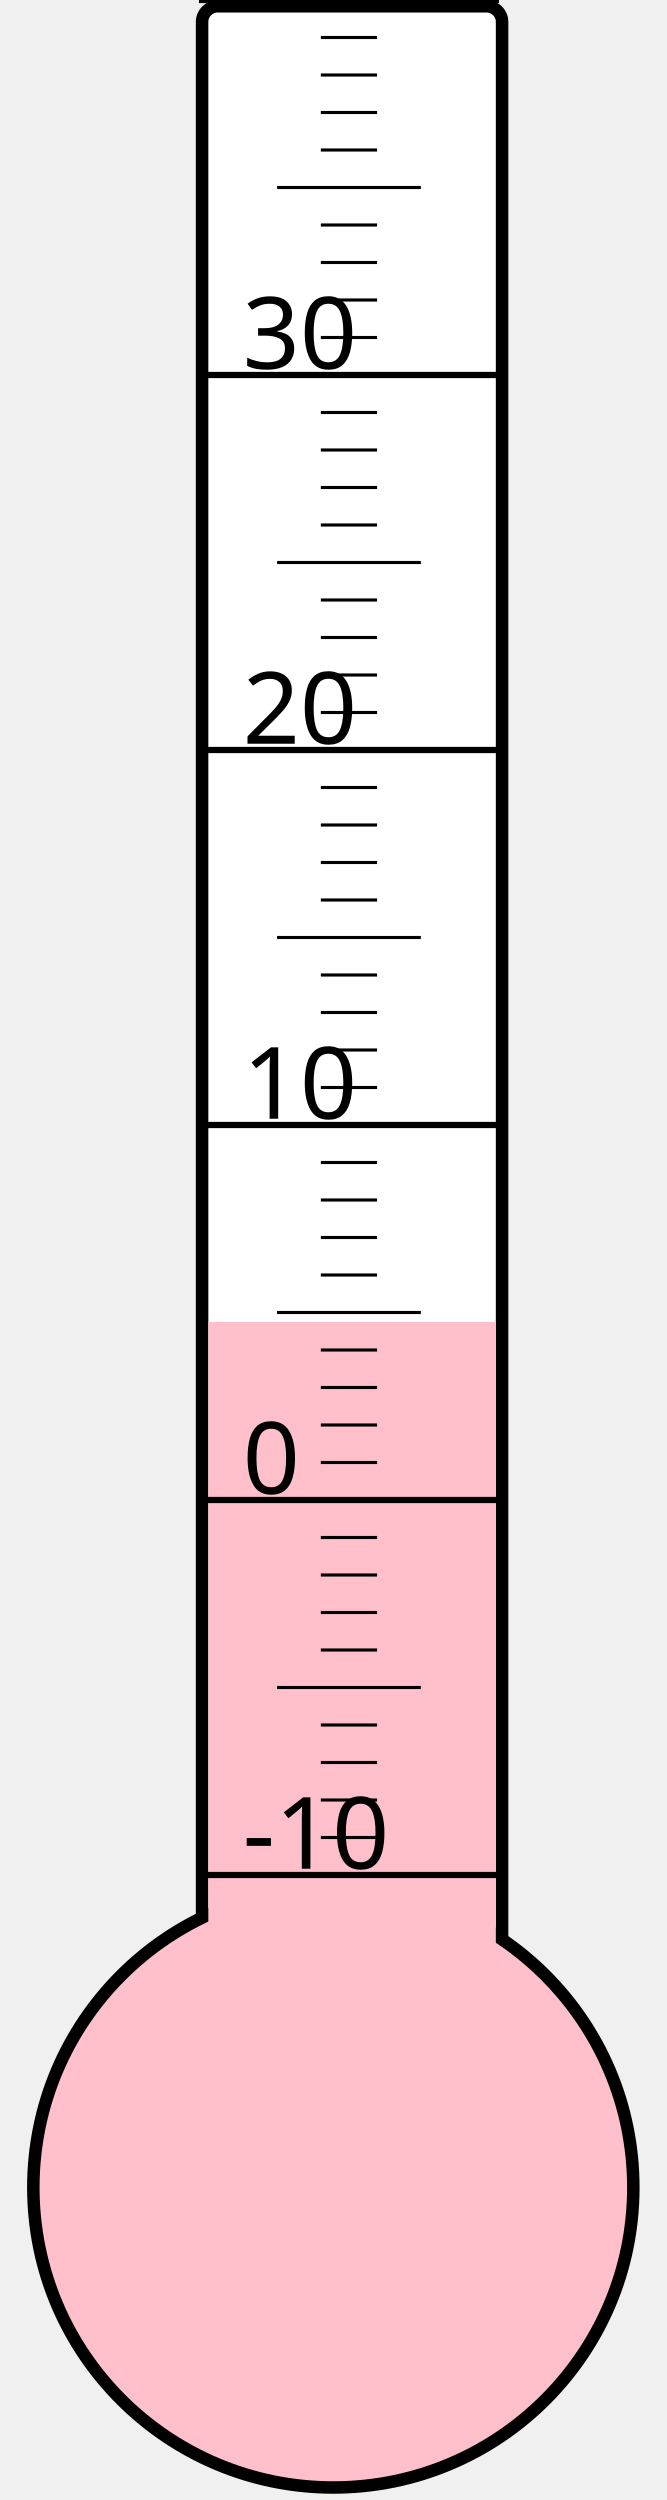
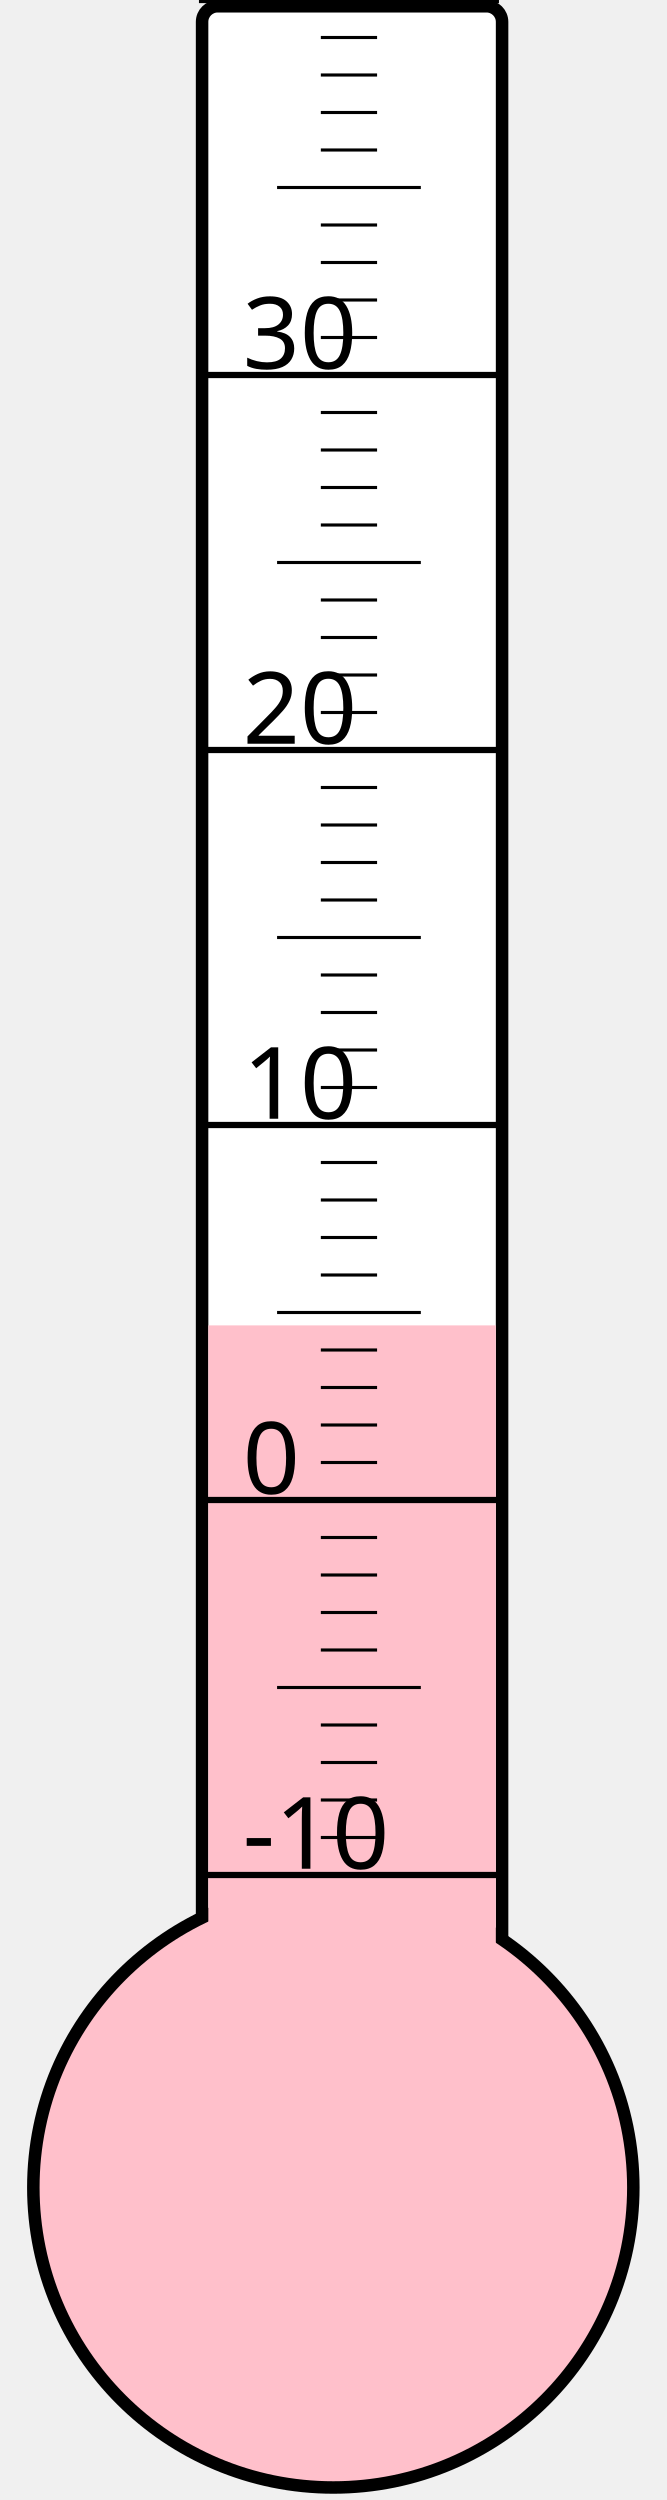
<svg xmlns="http://www.w3.org/2000/svg" width="40px" height="150px" viewBox="0 0 200 800">
  <rect width="200" height="800" x="0" y="0" style="fill: #ffffeb; fill-opacity: 0;" />
  <rect width="96" height="680" x="58" y="2" rx="5" ry="5" style="fill: white; fill-opacity: 1; stroke: black; stroke-width: 4;" />
  <circle cx="100" cy="700" r="96" style="fill: pink; stroke: black; stroke-width: 4;" />
-   <rect width="92" height="277.0" x="60" y="423.0" style="fill: pink; fill-opacity: 1; stroke-width: 0;" />
+   <rect width="92" height="275.875" x="60" y="424.125" style="fill: pink; fill-opacity: 1; stroke-width: 0;" />
  <text x="71" y="598" style="font-family: sans-serif; font-size: 24pt;">-10</text>
  <text x="71" y="478" style="font-family: sans-serif; font-size: 24pt;">0</text>
  <text x="71" y="358" style="font-family: sans-serif; font-size: 24pt;">10</text>
  <text x="71" y="238" style="font-family: sans-serif; font-size: 24pt;">20</text>
  <text x="71" y="118" style="font-family: sans-serif; font-size: 24pt;">30</text>
  <g style="stroke: black;">
    <line x1="57" y1="600" x2="153" y2="600" style="stroke-width: 2;" />
    <line x1="96" y1="588" x2="114" y2="588" style="stroke-width: 1;" />
    <line x1="96" y1="576" x2="114" y2="576" style="stroke-width: 1;" />
    <line x1="96" y1="564" x2="114" y2="564" style="stroke-width: 1;" />
    <line x1="96" y1="552" x2="114" y2="552" style="stroke-width: 1;" />
    <line x1="82" y1="540" x2="128" y2="540" style="stroke-width: 1;" />
    <line x1="96" y1="528" x2="114" y2="528" style="stroke-width: 1;" />
    <line x1="96" y1="516" x2="114" y2="516" style="stroke-width: 1;" />
    <line x1="96" y1="504" x2="114" y2="504" style="stroke-width: 1;" />
    <line x1="96" y1="492" x2="114" y2="492" style="stroke-width: 1;" />
    <line x1="57" y1="480" x2="153" y2="480" style="stroke-width: 2;" />
    <line x1="96" y1="468" x2="114" y2="468" style="stroke-width: 1;" />
    <line x1="96" y1="456" x2="114" y2="456" style="stroke-width: 1;" />
    <line x1="96" y1="444" x2="114" y2="444" style="stroke-width: 1;" />
    <line x1="96" y1="432" x2="114" y2="432" style="stroke-width: 1;" />
    <line x1="82" y1="420" x2="128" y2="420" style="stroke-width: 1;" />
    <line x1="96" y1="408" x2="114" y2="408" style="stroke-width: 1;" />
    <line x1="96" y1="396" x2="114" y2="396" style="stroke-width: 1;" />
    <line x1="96" y1="384" x2="114" y2="384" style="stroke-width: 1;" />
    <line x1="96" y1="372" x2="114" y2="372" style="stroke-width: 1;" />
    <line x1="57" y1="360" x2="153" y2="360" style="stroke-width: 2;" />
    <line x1="96" y1="348" x2="114" y2="348" style="stroke-width: 1;" />
    <line x1="96" y1="336" x2="114" y2="336" style="stroke-width: 1;" />
    <line x1="96" y1="324" x2="114" y2="324" style="stroke-width: 1;" />
    <line x1="96" y1="312" x2="114" y2="312" style="stroke-width: 1;" />
    <line x1="82" y1="300" x2="128" y2="300" style="stroke-width: 1;" />
    <line x1="96" y1="288" x2="114" y2="288" style="stroke-width: 1;" />
    <line x1="96" y1="276" x2="114" y2="276" style="stroke-width: 1;" />
    <line x1="96" y1="264" x2="114" y2="264" style="stroke-width: 1;" />
    <line x1="96" y1="252" x2="114" y2="252" style="stroke-width: 1;" />
    <line x1="57" y1="240" x2="153" y2="240" style="stroke-width: 2;" />
    <line x1="96" y1="228" x2="114" y2="228" style="stroke-width: 1;" />
    <line x1="96" y1="216" x2="114" y2="216" style="stroke-width: 1;" />
    <line x1="96" y1="204" x2="114" y2="204" style="stroke-width: 1;" />
    <line x1="96" y1="192" x2="114" y2="192" style="stroke-width: 1;" />
    <line x1="82" y1="180" x2="128" y2="180" style="stroke-width: 1;" />
    <line x1="96" y1="168" x2="114" y2="168" style="stroke-width: 1;" />
    <line x1="96" y1="156" x2="114" y2="156" style="stroke-width: 1;" />
    <line x1="96" y1="144" x2="114" y2="144" style="stroke-width: 1;" />
    <line x1="96" y1="132" x2="114" y2="132" style="stroke-width: 1;" />
    <line x1="57" y1="120" x2="153" y2="120" style="stroke-width: 2;" />
    <line x1="96" y1="108" x2="114" y2="108" style="stroke-width: 1;" />
    <line x1="96" y1="96" x2="114" y2="96" style="stroke-width: 1;" />
    <line x1="96" y1="84" x2="114" y2="84" style="stroke-width: 1;" />
    <line x1="96" y1="72" x2="114" y2="72" style="stroke-width: 1;" />
    <line x1="82" y1="60" x2="128" y2="60" style="stroke-width: 1;" />
    <line x1="96" y1="48" x2="114" y2="48" style="stroke-width: 1;" />
    <line x1="96" y1="36" x2="114" y2="36" style="stroke-width: 1;" />
    <line x1="96" y1="24" x2="114" y2="24" style="stroke-width: 1;" />
    <line x1="96" y1="12" x2="114" y2="12" style="stroke-width: 1;" />
    <line x1="57" y1="0" x2="153" y2="0" style="stroke-width: 2;" />
  </g>
</svg>
